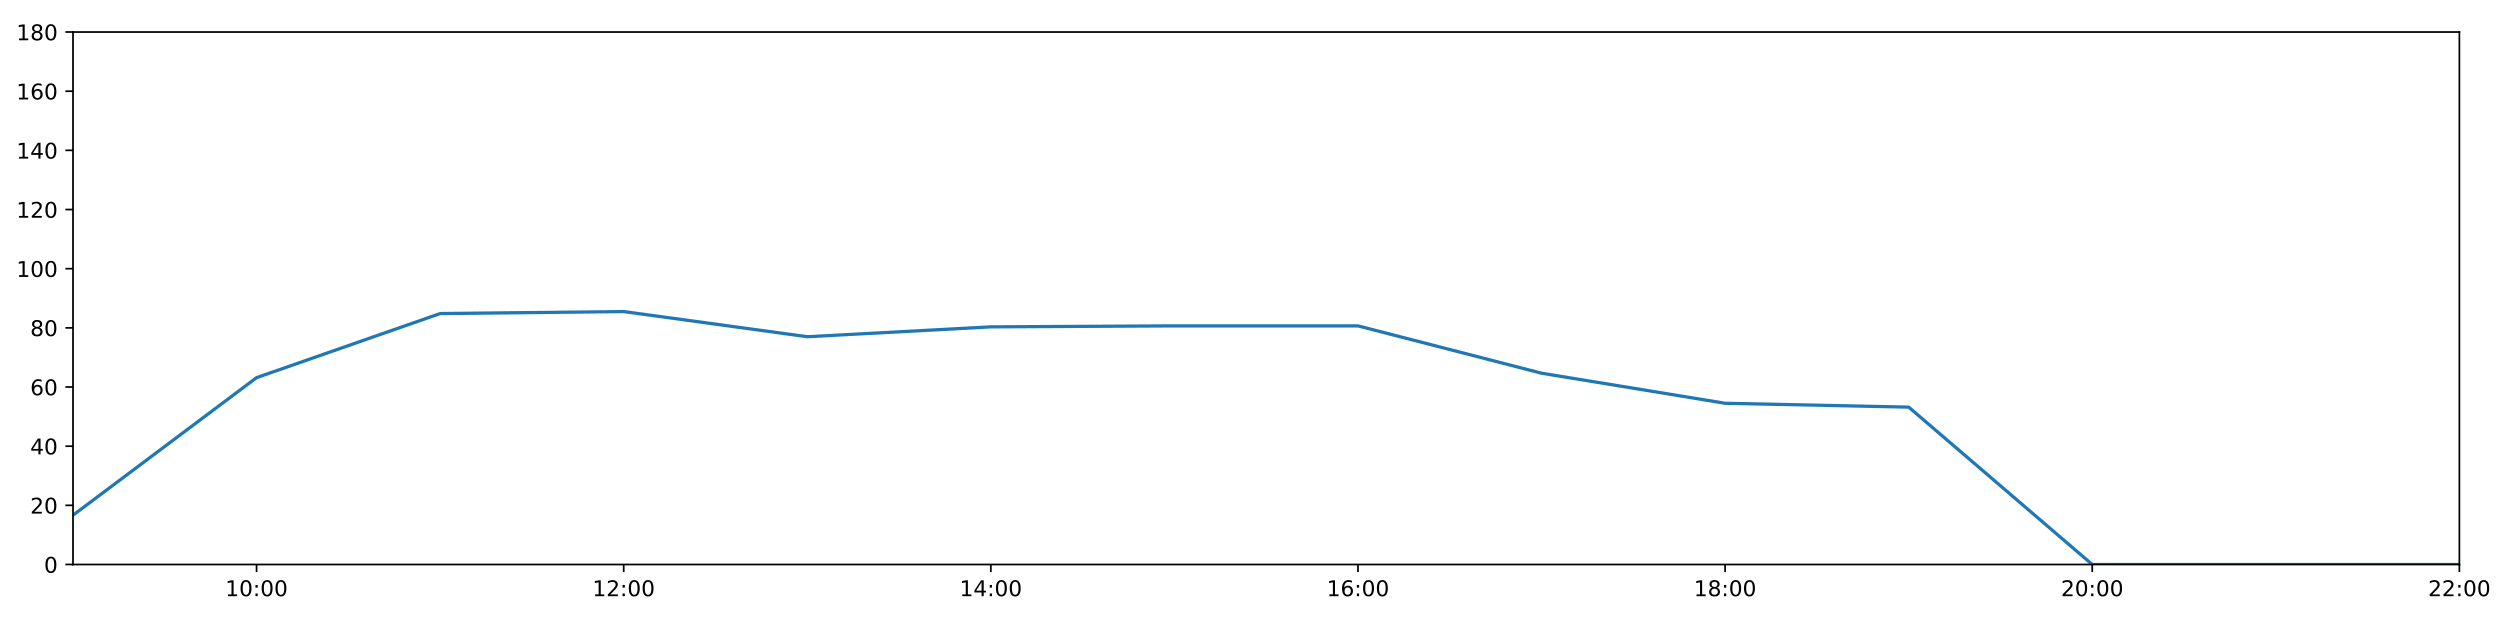
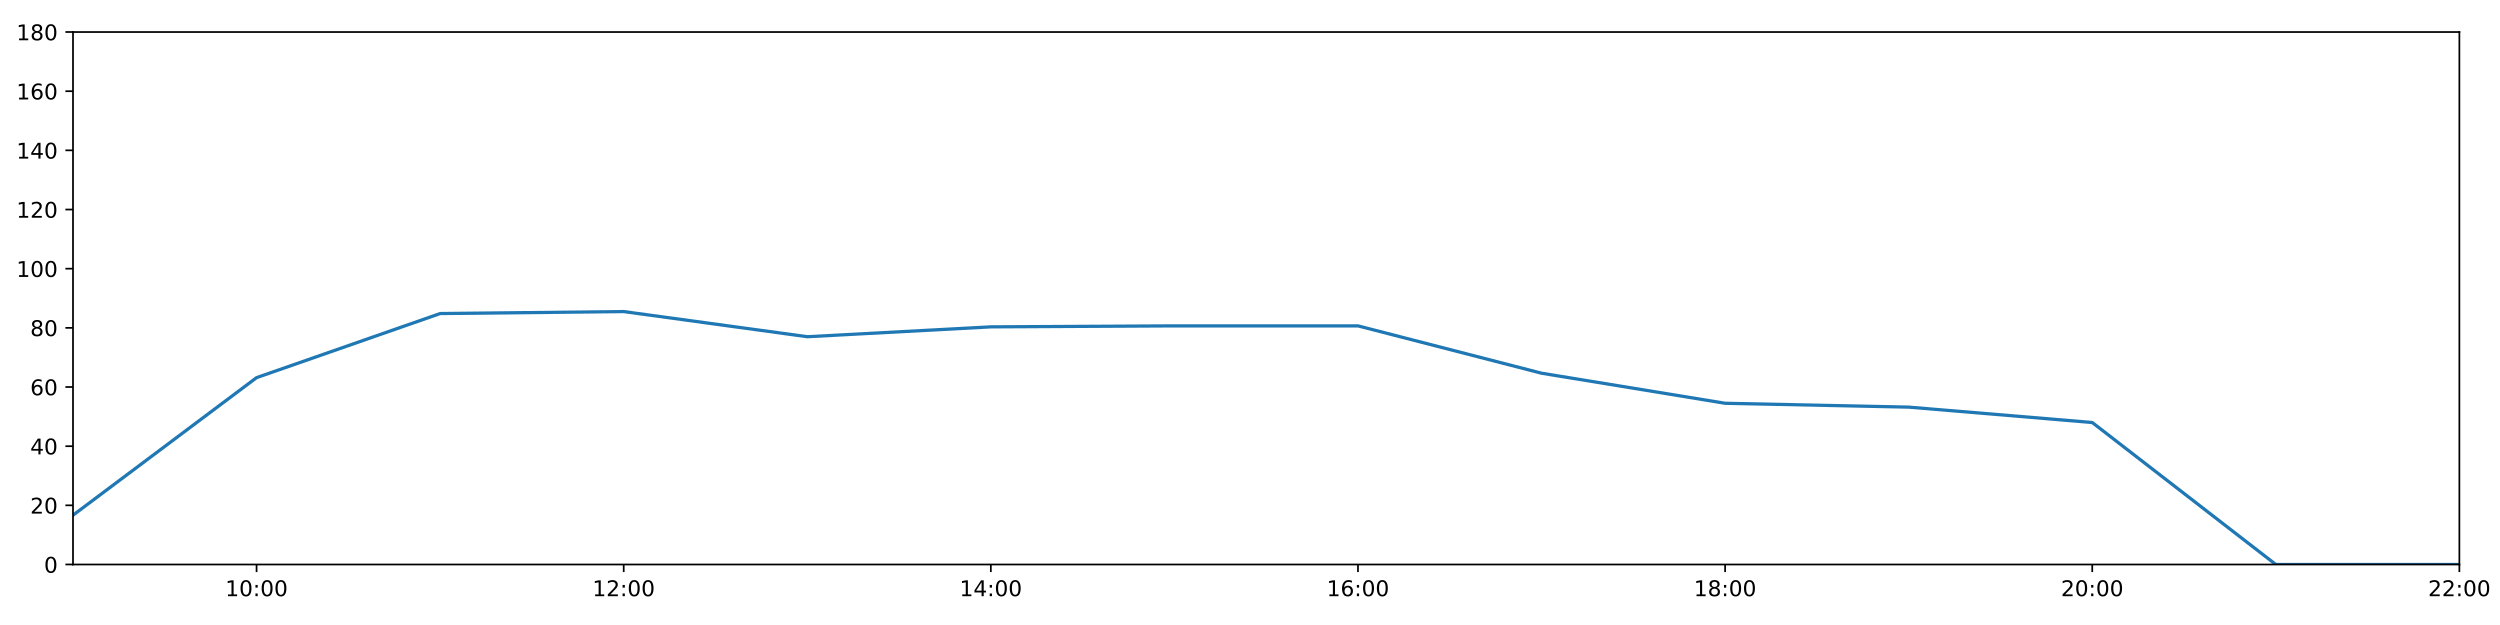
<svg xmlns="http://www.w3.org/2000/svg" xmlns:xlink="http://www.w3.org/1999/xlink" height="288pt" version="1.1" viewBox="0 0 1152 288" width="1152pt">
  <defs>
    <style type="text/css">
*{stroke-linecap:butt;stroke-linejoin:round;}
  </style>
  </defs>
  <g id="figure_1">
    <g id="patch_1">
      <path d="M 0 288  L 1152 288  L 1152 0  L 0 0  z " style="fill:#ffffff;" />
    </g>
    <g id="axes_1">
      <g id="patch_2">
        <path d="M 33.64 260.12  L 1133.28 260.12  L 1133.28 14.76  L 33.64 14.76  z " style="fill:#ffffff;" />
      </g>
      <g id="matplotlib.axis_1">
        <g id="xtick_1">
          <g id="line2d_1">
            <defs>
-               <path d="M 0 0  L 0 3.5  " id="m25f86a8760" style="stroke:#000000;stroke-width:0.8;" />
-             </defs>
-             <g>
-               <use style="stroke:#000000;stroke-width:0.8;" x="118.228" xlink:href="#m25f86a8760" y="260.12" />
+               <path d="M 0 0  L 0 3.5  " id="mc396c27116" style="stroke:#000000;stroke-width:0.8;" />
+             </defs>
+             <g>
+               <use style="stroke:#000000;stroke-width:0.8;" x="118.228" xlink:href="#mc396c27116" y="260.12" />
            </g>
          </g>
          <g id="text_1">
            <defs>
              <path d="M 12.406 8.297  L 28.516 8.297  L 28.516 63.922  L 10.984 60.406  L 10.984 69.391  L 28.422 72.906  L 38.281 72.906  L 38.281 8.297  L 54.391 8.297  L 54.391 0  L 12.406 0  z " id="DejaVuSans-49" />
              <path d="M 31.781 66.406  Q 24.172 66.406 20.328 58.906  Q 16.5 51.422 16.5 36.375  Q 16.5 21.391 20.328 13.891  Q 24.172 6.391 31.781 6.391  Q 39.453 6.391 43.281 13.891  Q 47.125 21.391 47.125 36.375  Q 47.125 51.422 43.281 58.906  Q 39.453 66.406 31.781 66.406  z M 31.781 74.219  Q 44.047 74.219 50.516 64.516  Q 56.984 54.828 56.984 36.375  Q 56.984 17.969 50.516 8.266  Q 44.047 -1.422 31.781 -1.422  Q 19.531 -1.422 13.062 8.266  Q 6.594 17.969 6.594 36.375  Q 6.594 54.828 13.062 64.516  Q 19.531 74.219 31.781 74.219  z " id="DejaVuSans-48" />
              <path d="M 11.719 12.406  L 22.016 12.406  L 22.016 0  L 11.719 0  z M 11.719 51.703  L 22.016 51.703  L 22.016 39.312  L 11.719 39.312  z " id="DejaVuSans-58" />
            </defs>
            <g transform="translate(103.8183 274.7184)scale(0.1 -0.1)">
              <use xlink:href="#DejaVuSans-49" />
              <use x="63.623" xlink:href="#DejaVuSans-48" />
              <use x="127.246" xlink:href="#DejaVuSans-58" />
              <use x="160.938" xlink:href="#DejaVuSans-48" />
              <use x="224.561" xlink:href="#DejaVuSans-48" />
            </g>
          </g>
        </g>
        <g id="xtick_2">
          <g id="line2d_2">
            <g>
-               <use style="stroke:#000000;stroke-width:0.8;" x="287.403" xlink:href="#m25f86a8760" y="260.12" />
+               <use style="stroke:#000000;stroke-width:0.8;" x="287.403" xlink:href="#mc396c27116" y="260.12" />
            </g>
          </g>
          <g id="text_2">
            <defs>
              <path d="M 19.188 8.297  L 53.609 8.297  L 53.609 0  L 7.328 0  L 7.328 8.297  Q 12.938 14.109 22.625 23.891  Q 32.328 33.688 34.812 36.531  Q 39.547 41.844 41.422 45.531  Q 43.312 49.219 43.312 52.781  Q 43.312 58.594 39.234 62.25  Q 35.156 65.922 28.609 65.922  Q 23.969 65.922 18.812 64.312  Q 13.672 62.703 7.812 59.422  L 7.812 69.391  Q 13.766 71.781 18.938 73  Q 24.125 74.219 28.422 74.219  Q 39.75 74.219 46.484 68.547  Q 53.219 62.891 53.219 53.422  Q 53.219 48.922 51.531 44.891  Q 49.859 40.875 45.406 35.406  Q 44.188 33.984 37.641 27.219  Q 31.109 20.453 19.188 8.297  z " id="DejaVuSans-50" />
            </defs>
            <g transform="translate(272.9937 274.7184)scale(0.1 -0.1)">
              <use xlink:href="#DejaVuSans-49" />
              <use x="63.623" xlink:href="#DejaVuSans-50" />
              <use x="127.246" xlink:href="#DejaVuSans-58" />
              <use x="160.938" xlink:href="#DejaVuSans-48" />
              <use x="224.561" xlink:href="#DejaVuSans-48" />
            </g>
          </g>
        </g>
        <g id="xtick_3">
          <g id="line2d_3">
            <g>
-               <use style="stroke:#000000;stroke-width:0.8;" x="456.578" xlink:href="#m25f86a8760" y="260.12" />
+               <use style="stroke:#000000;stroke-width:0.8;" x="456.578" xlink:href="#mc396c27116" y="260.12" />
            </g>
          </g>
          <g id="text_3">
            <defs>
              <path d="M 37.797 64.312  L 12.891 25.391  L 37.797 25.391  z M 35.203 72.906  L 47.609 72.906  L 47.609 25.391  L 58.016 25.391  L 58.016 17.188  L 47.609 17.188  L 47.609 0  L 37.797 0  L 37.797 17.188  L 4.891 17.188  L 4.891 26.703  z " id="DejaVuSans-52" />
            </defs>
            <g transform="translate(442.1691 274.7184)scale(0.1 -0.1)">
              <use xlink:href="#DejaVuSans-49" />
              <use x="63.623" xlink:href="#DejaVuSans-52" />
              <use x="127.246" xlink:href="#DejaVuSans-58" />
              <use x="160.938" xlink:href="#DejaVuSans-48" />
              <use x="224.561" xlink:href="#DejaVuSans-48" />
            </g>
          </g>
        </g>
        <g id="xtick_4">
          <g id="line2d_4">
            <g>
-               <use style="stroke:#000000;stroke-width:0.8;" x="625.754" xlink:href="#m25f86a8760" y="260.12" />
+               <use style="stroke:#000000;stroke-width:0.8;" x="625.754" xlink:href="#mc396c27116" y="260.12" />
            </g>
          </g>
          <g id="text_4">
            <defs>
              <path d="M 33.016 40.375  Q 26.375 40.375 22.484 35.828  Q 18.609 31.297 18.609 23.391  Q 18.609 15.531 22.484 10.953  Q 26.375 6.391 33.016 6.391  Q 39.656 6.391 43.531 10.953  Q 47.406 15.531 47.406 23.391  Q 47.406 31.297 43.531 35.828  Q 39.656 40.375 33.016 40.375  z M 52.594 71.297  L 52.594 62.312  Q 48.875 64.062 45.094 64.984  Q 41.312 65.922 37.594 65.922  Q 27.828 65.922 22.672 59.328  Q 17.531 52.734 16.797 39.406  Q 19.672 43.656 24.016 45.922  Q 28.375 48.188 33.594 48.188  Q 44.578 48.188 50.953 41.516  Q 57.328 34.859 57.328 23.391  Q 57.328 12.156 50.688 5.359  Q 44.047 -1.422 33.016 -1.422  Q 20.359 -1.422 13.672 8.266  Q 6.984 17.969 6.984 36.375  Q 6.984 53.656 15.188 63.938  Q 23.391 74.219 37.203 74.219  Q 40.922 74.219 44.703 73.484  Q 48.484 72.75 52.594 71.297  z " id="DejaVuSans-54" />
            </defs>
            <g transform="translate(611.3445 274.7184)scale(0.1 -0.1)">
              <use xlink:href="#DejaVuSans-49" />
              <use x="63.623" xlink:href="#DejaVuSans-54" />
              <use x="127.246" xlink:href="#DejaVuSans-58" />
              <use x="160.938" xlink:href="#DejaVuSans-48" />
              <use x="224.561" xlink:href="#DejaVuSans-48" />
            </g>
          </g>
        </g>
        <g id="xtick_5">
          <g id="line2d_5">
            <g>
-               <use style="stroke:#000000;stroke-width:0.8;" x="794.929" xlink:href="#m25f86a8760" y="260.12" />
+               <use style="stroke:#000000;stroke-width:0.8;" x="794.929" xlink:href="#mc396c27116" y="260.12" />
            </g>
          </g>
          <g id="text_5">
            <defs>
              <path d="M 31.781 34.625  Q 24.75 34.625 20.719 30.859  Q 16.703 27.094 16.703 20.516  Q 16.703 13.922 20.719 10.156  Q 24.75 6.391 31.781 6.391  Q 38.812 6.391 42.859 10.172  Q 46.922 13.969 46.922 20.516  Q 46.922 27.094 42.891 30.859  Q 38.875 34.625 31.781 34.625  z M 21.922 38.812  Q 15.578 40.375 12.031 44.719  Q 8.5 49.078 8.5 55.328  Q 8.5 64.062 14.719 69.141  Q 20.953 74.219 31.781 74.219  Q 42.672 74.219 48.875 69.141  Q 55.078 64.062 55.078 55.328  Q 55.078 49.078 51.531 44.719  Q 48 40.375 41.703 38.812  Q 48.828 37.156 52.797 32.312  Q 56.781 27.484 56.781 20.516  Q 56.781 9.906 50.312 4.234  Q 43.844 -1.422 31.781 -1.422  Q 19.734 -1.422 13.25 4.234  Q 6.781 9.906 6.781 20.516  Q 6.781 27.484 10.781 32.312  Q 14.797 37.156 21.922 38.812  z M 18.312 54.391  Q 18.312 48.734 21.844 45.562  Q 25.391 42.391 31.781 42.391  Q 38.141 42.391 41.719 45.562  Q 45.312 48.734 45.312 54.391  Q 45.312 60.062 41.719 63.234  Q 38.141 66.406 31.781 66.406  Q 25.391 66.406 21.844 63.234  Q 18.312 60.062 18.312 54.391  z " id="DejaVuSans-56" />
            </defs>
            <g transform="translate(780.5199 274.7184)scale(0.1 -0.1)">
              <use xlink:href="#DejaVuSans-49" />
              <use x="63.623" xlink:href="#DejaVuSans-56" />
              <use x="127.246" xlink:href="#DejaVuSans-58" />
              <use x="160.938" xlink:href="#DejaVuSans-48" />
              <use x="224.561" xlink:href="#DejaVuSans-48" />
            </g>
          </g>
        </g>
        <g id="xtick_6">
          <g id="line2d_6">
            <g>
-               <use style="stroke:#000000;stroke-width:0.8;" x="964.105" xlink:href="#m25f86a8760" y="260.12" />
+               <use style="stroke:#000000;stroke-width:0.8;" x="964.105" xlink:href="#mc396c27116" y="260.12" />
            </g>
          </g>
          <g id="text_6">
            <g transform="translate(949.6952 274.7184)scale(0.1 -0.1)">
              <use xlink:href="#DejaVuSans-50" />
              <use x="63.623" xlink:href="#DejaVuSans-48" />
              <use x="127.246" xlink:href="#DejaVuSans-58" />
              <use x="160.938" xlink:href="#DejaVuSans-48" />
              <use x="224.561" xlink:href="#DejaVuSans-48" />
            </g>
          </g>
        </g>
        <g id="xtick_7">
          <g id="line2d_7">
            <g>
-               <use style="stroke:#000000;stroke-width:0.8;" x="1133.28" xlink:href="#m25f86a8760" y="260.12" />
+               <use style="stroke:#000000;stroke-width:0.8;" x="1133.28" xlink:href="#mc396c27116" y="260.12" />
            </g>
          </g>
          <g id="text_7">
            <g transform="translate(1118.871 274.7184)scale(0.1 -0.1)">
              <use xlink:href="#DejaVuSans-50" />
              <use x="63.623" xlink:href="#DejaVuSans-50" />
              <use x="127.246" xlink:href="#DejaVuSans-58" />
              <use x="160.938" xlink:href="#DejaVuSans-48" />
              <use x="224.561" xlink:href="#DejaVuSans-48" />
            </g>
          </g>
        </g>
      </g>
      <g id="matplotlib.axis_2">
        <g id="ytick_1">
          <g id="line2d_8">
            <defs>
-               <path d="M 0 0  L -3.5 0  " id="m249c044816" style="stroke:#000000;stroke-width:0.8;" />
-             </defs>
-             <g>
-               <use style="stroke:#000000;stroke-width:0.8;" x="33.64" xlink:href="#m249c044816" y="260.12" />
+               <path d="M 0 0  L -3.5 0  " id="m0da2714ce2" style="stroke:#000000;stroke-width:0.8;" />
+             </defs>
+             <g>
+               <use style="stroke:#000000;stroke-width:0.8;" x="33.64" xlink:href="#m0da2714ce2" y="260.12" />
            </g>
          </g>
          <g id="text_8">
            <g transform="translate(20.2775 263.9192)scale(0.1 -0.1)">
              <use xlink:href="#DejaVuSans-48" />
            </g>
          </g>
        </g>
        <g id="ytick_2">
          <g id="line2d_9">
            <g>
-               <use style="stroke:#000000;stroke-width:0.8;" x="33.64" xlink:href="#m249c044816" y="232.858" />
+               <use style="stroke:#000000;stroke-width:0.8;" x="33.64" xlink:href="#m0da2714ce2" y="232.858" />
            </g>
          </g>
          <g id="text_9">
            <g transform="translate(13.915 236.657)scale(0.1 -0.1)">
              <use xlink:href="#DejaVuSans-50" />
              <use x="63.623" xlink:href="#DejaVuSans-48" />
            </g>
          </g>
        </g>
        <g id="ytick_3">
          <g id="line2d_10">
            <g>
-               <use style="stroke:#000000;stroke-width:0.8;" x="33.64" xlink:href="#m249c044816" y="205.596" />
+               <use style="stroke:#000000;stroke-width:0.8;" x="33.64" xlink:href="#m0da2714ce2" y="205.596" />
            </g>
          </g>
          <g id="text_10">
            <g transform="translate(13.915 209.3948)scale(0.1 -0.1)">
              <use xlink:href="#DejaVuSans-52" />
              <use x="63.623" xlink:href="#DejaVuSans-48" />
            </g>
          </g>
        </g>
        <g id="ytick_4">
          <g id="line2d_11">
            <g>
-               <use style="stroke:#000000;stroke-width:0.8;" x="33.64" xlink:href="#m249c044816" y="178.333" />
+               <use style="stroke:#000000;stroke-width:0.8;" x="33.64" xlink:href="#m0da2714ce2" y="178.333" />
            </g>
          </g>
          <g id="text_11">
            <g transform="translate(13.915 182.1326)scale(0.1 -0.1)">
              <use xlink:href="#DejaVuSans-54" />
              <use x="63.623" xlink:href="#DejaVuSans-48" />
            </g>
          </g>
        </g>
        <g id="ytick_5">
          <g id="line2d_12">
            <g>
-               <use style="stroke:#000000;stroke-width:0.8;" x="33.64" xlink:href="#m249c044816" y="151.071" />
+               <use style="stroke:#000000;stroke-width:0.8;" x="33.64" xlink:href="#m0da2714ce2" y="151.071" />
            </g>
          </g>
          <g id="text_12">
            <g transform="translate(13.915 154.8703)scale(0.1 -0.1)">
              <use xlink:href="#DejaVuSans-56" />
              <use x="63.623" xlink:href="#DejaVuSans-48" />
            </g>
          </g>
        </g>
        <g id="ytick_6">
          <g id="line2d_13">
            <g>
-               <use style="stroke:#000000;stroke-width:0.8;" x="33.64" xlink:href="#m249c044816" y="123.809" />
+               <use style="stroke:#000000;stroke-width:0.8;" x="33.64" xlink:href="#m0da2714ce2" y="123.809" />
            </g>
          </g>
          <g id="text_13">
            <g transform="translate(7.5525 127.6081)scale(0.1 -0.1)">
              <use xlink:href="#DejaVuSans-49" />
              <use x="63.623" xlink:href="#DejaVuSans-48" />
              <use x="127.246" xlink:href="#DejaVuSans-48" />
            </g>
          </g>
        </g>
        <g id="ytick_7">
          <g id="line2d_14">
            <g>
-               <use style="stroke:#000000;stroke-width:0.8;" x="33.64" xlink:href="#m249c044816" y="96.547" />
+               <use style="stroke:#000000;stroke-width:0.8;" x="33.64" xlink:href="#m0da2714ce2" y="96.547" />
            </g>
          </g>
          <g id="text_14">
            <g transform="translate(7.5525 100.3459)scale(0.1 -0.1)">
              <use xlink:href="#DejaVuSans-49" />
              <use x="63.623" xlink:href="#DejaVuSans-50" />
              <use x="127.246" xlink:href="#DejaVuSans-48" />
            </g>
          </g>
        </g>
        <g id="ytick_8">
          <g id="line2d_15">
            <g>
-               <use style="stroke:#000000;stroke-width:0.8;" x="33.64" xlink:href="#m249c044816" y="69.284" />
+               <use style="stroke:#000000;stroke-width:0.8;" x="33.64" xlink:href="#m0da2714ce2" y="69.284" />
            </g>
          </g>
          <g id="text_15">
            <g transform="translate(7.5525 73.08366)scale(0.1 -0.1)">
              <use xlink:href="#DejaVuSans-49" />
              <use x="63.623" xlink:href="#DejaVuSans-52" />
              <use x="127.246" xlink:href="#DejaVuSans-48" />
            </g>
          </g>
        </g>
        <g id="ytick_9">
          <g id="line2d_16">
            <g>
-               <use style="stroke:#000000;stroke-width:0.8;" x="33.64" xlink:href="#m249c044816" y="42.022" />
+               <use style="stroke:#000000;stroke-width:0.8;" x="33.64" xlink:href="#m0da2714ce2" y="42.022" />
            </g>
          </g>
          <g id="text_16">
            <g transform="translate(7.5525 45.82144)scale(0.1 -0.1)">
              <use xlink:href="#DejaVuSans-49" />
              <use x="63.623" xlink:href="#DejaVuSans-54" />
              <use x="127.246" xlink:href="#DejaVuSans-48" />
            </g>
          </g>
        </g>
        <g id="ytick_10">
          <g id="line2d_17">
            <g>
-               <use style="stroke:#000000;stroke-width:0.8;" x="33.64" xlink:href="#m249c044816" y="14.76" />
+               <use style="stroke:#000000;stroke-width:0.8;" x="33.64" xlink:href="#m0da2714ce2" y="14.76" />
            </g>
          </g>
          <g id="text_17">
            <g transform="translate(7.5525 18.55922)scale(0.1 -0.1)">
              <use xlink:href="#DejaVuSans-49" />
              <use x="63.623" xlink:href="#DejaVuSans-56" />
              <use x="127.246" xlink:href="#DejaVuSans-48" />
            </g>
          </g>
        </g>
      </g>
      <g id="line2d_18">
-         <path clip-path="url(#p2a1c1ebd6e)" d="M 33.64 237.401  L 118.228 174.017  L 202.815 144.483  L 287.403 143.574  L 371.991 155.16  L 456.578 150.617  L 541.166 150.162  L 625.754 150.162  L 710.342 171.972  L 794.929 185.83  L 879.517 187.602  L 964.105 260.12  L 1048.692 260.12  L 1133.28 260.12  " style="fill:none;stroke:#1f77b4;stroke-linecap:square;stroke-width:1.5;" />
+         <path clip-path="url(#pe36bb95630)" d="M 33.64 237.401  L 118.228 174.017  L 202.815 144.483  L 287.403 143.574  L 371.991 155.16  L 456.578 150.617  L 541.166 150.162  L 625.754 150.162  L 710.342 171.972  L 794.929 185.83  L 879.517 187.602  L 964.105 194.691  L 1048.692 260.12  L 1133.28 260.12  " style="fill:none;stroke:#1f77b4;stroke-linecap:square;stroke-width:1.5;" />
      </g>
      <g id="patch_3">
        <path d="M 33.64 260.12  L 33.64 14.76  " style="fill:none;stroke:#000000;stroke-linecap:square;stroke-linejoin:miter;stroke-width:0.8;" />
      </g>
      <g id="patch_4">
        <path d="M 1133.28 260.12  L 1133.28 14.76  " style="fill:none;stroke:#000000;stroke-linecap:square;stroke-linejoin:miter;stroke-width:0.8;" />
      </g>
      <g id="patch_5">
        <path d="M 33.64 260.12  L 1133.28 260.12  " style="fill:none;stroke:#000000;stroke-linecap:square;stroke-linejoin:miter;stroke-width:0.8;" />
      </g>
      <g id="patch_6">
        <path d="M 33.64 14.76  L 1133.28 14.76  " style="fill:none;stroke:#000000;stroke-linecap:square;stroke-linejoin:miter;stroke-width:0.8;" />
      </g>
    </g>
  </g>
  <defs>
-     <clipPath id="p2a1c1ebd6e">
+     <clipPath id="pe36bb95630">
      <rect height="245.36" width="1099.64" x="33.64" y="14.76" />
    </clipPath>
  </defs>
</svg>
